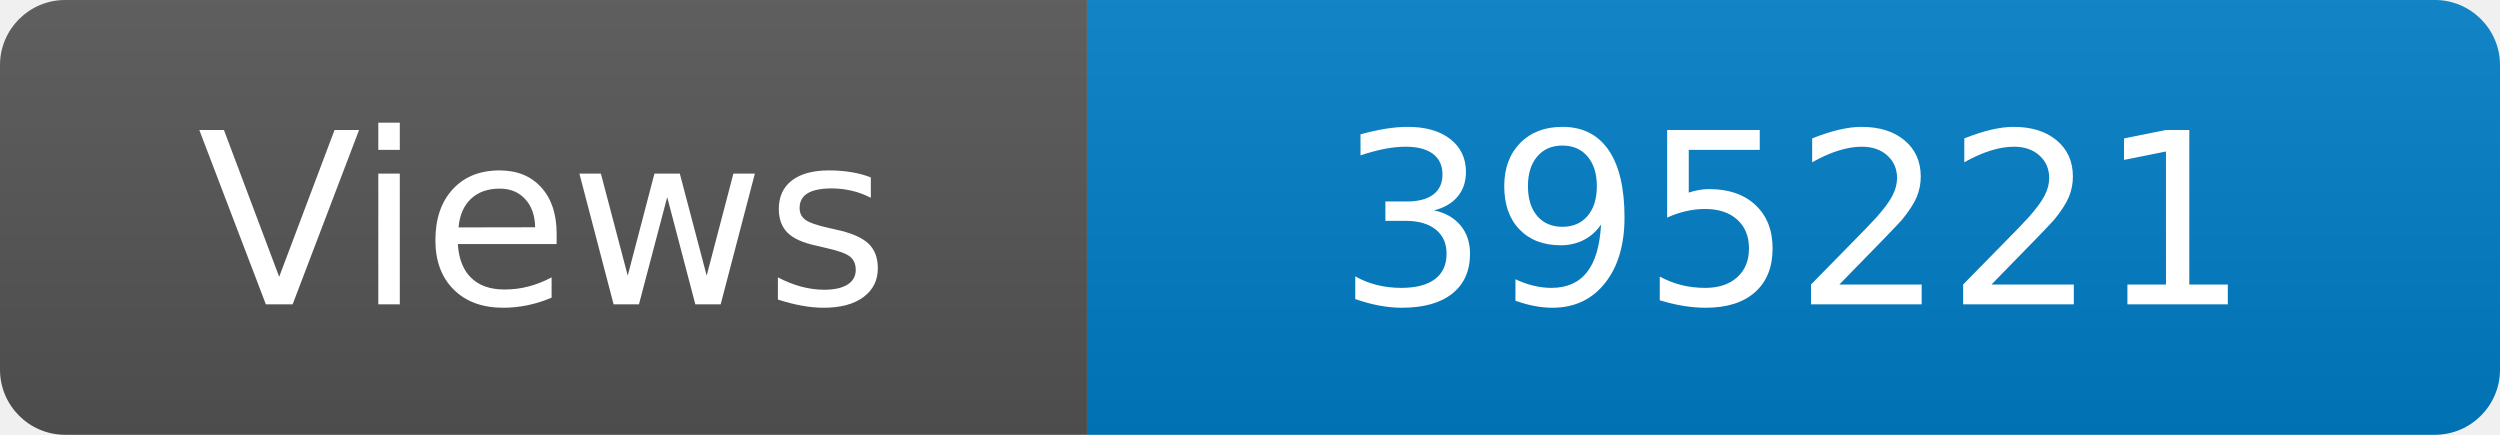
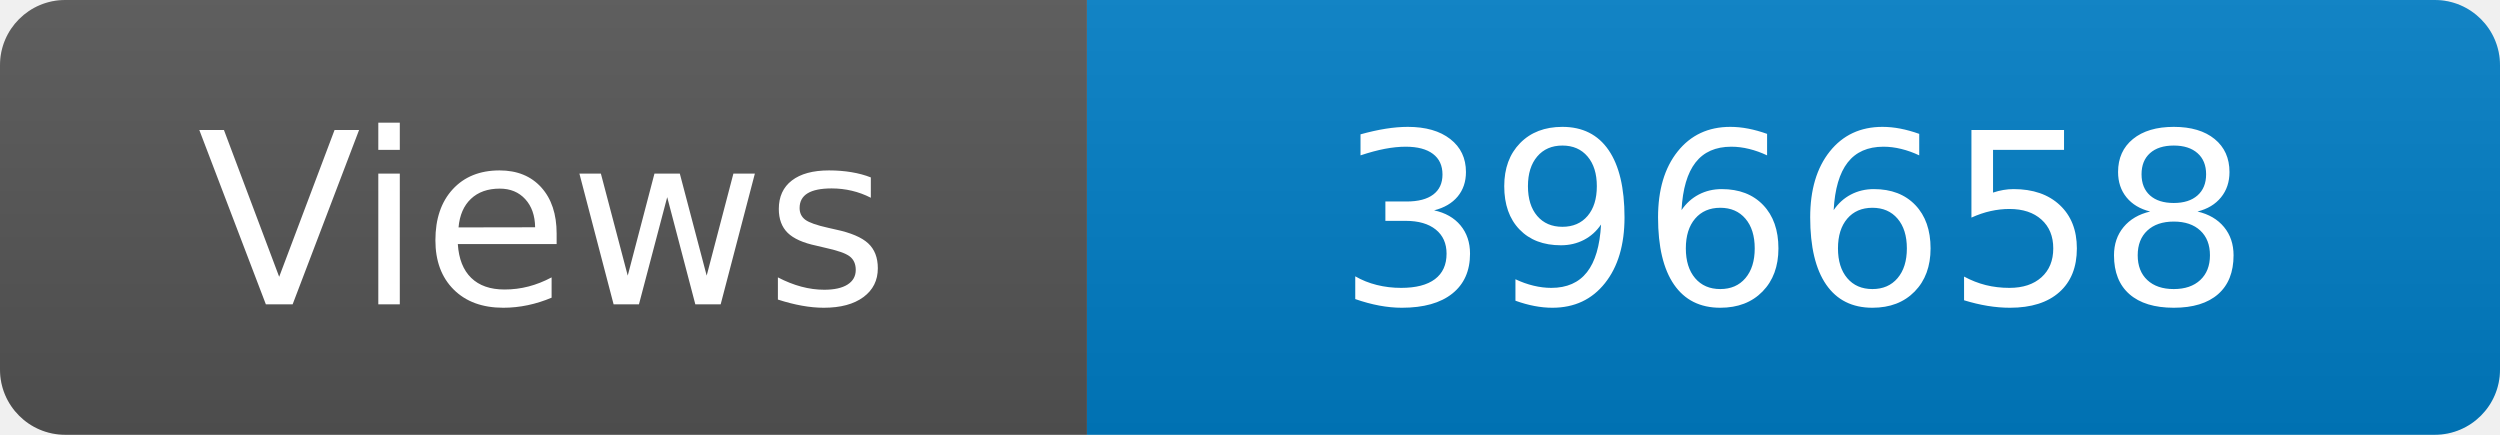
<svg xmlns="http://www.w3.org/2000/svg" width="115" height="20" role="img" aria-label="Maintained?: yes">
  <linearGradient id="s" x2="0" y2="100%">
    <stop offset="0" stop-color="#bbb" stop-opacity=".1" />
    <stop offset="1" stop-opacity=".1" />
  </linearGradient>
  <clipPath id="r">
    <rect width="115" height="20" rx="3" fill="#fff" />
  </clipPath>
  <g clip-path="url(#r)">
    <rect width="50" height="20" fill="#555" />
    <rect x="50" width="160" height="20" fill="#007ec6" />
    <rect width="115" height="20" fill="url(#s)" />
  </g>
  <g fill="#fff" text-anchor="middle" font-family="Verdana,Geneva,DejaVu Sans,sans-serif" font-size="110">
    <text x="250" y="140" transform="scale(.1)" fill="#fff">Views</text>
-     <text x="825" y="140" transform="scale(.1)" fill="#fff">395221</text>
+     <text x="825" y="140" transform="scale(.1)" fill="#fff">396658</text>
  </g>
</svg>
